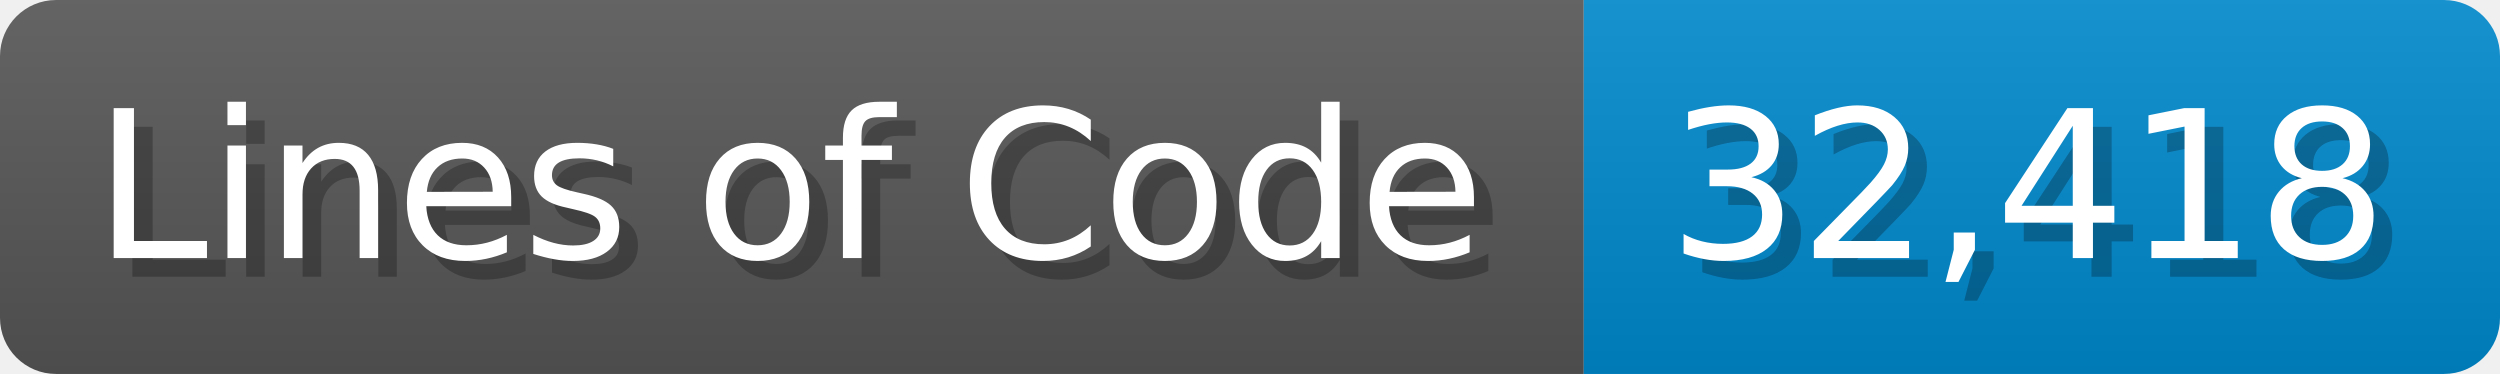
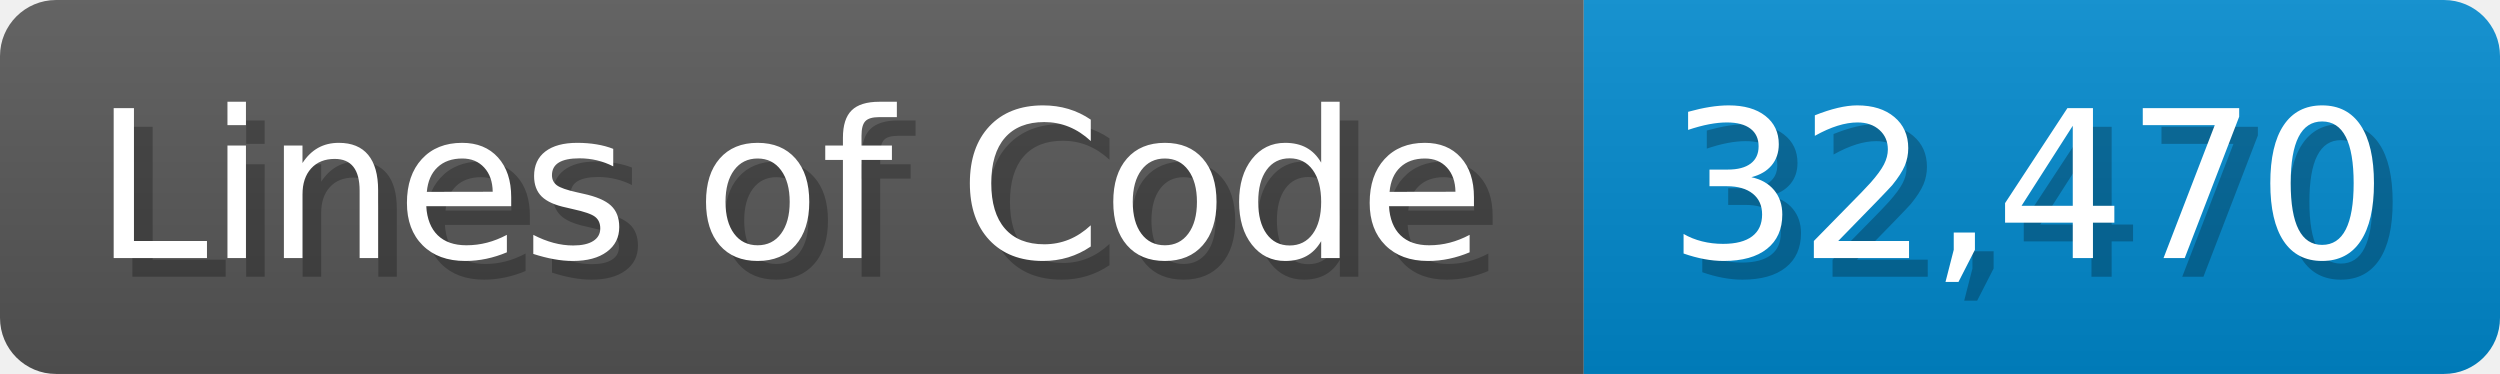
<svg xmlns="http://www.w3.org/2000/svg" width="133.7" height="20" viewBox="0 0 1337 200">
  <linearGradient id="a" x2="0" y2="100%">
    <stop offset="0" stop-opacity=".1" stop-color="#EEE" />
    <stop offset="1" stop-opacity=".1" />
  </linearGradient>
  <mask id="m">
    <rect width="1337" height="200" rx="30" fill="#FFF" />
  </mask>
  <g mask="url(#m)">
    <rect width="847" height="200" fill="#555" />
    <rect width="490" height="200" fill="#08C" x="847" />
    <rect width="1337" height="200" fill="url(#a)" />
  </g>
  <g fill="#fff" text-anchor="start" font-family="Verdana,DejaVu Sans,sans-serif" font-size="110">
    <text x="60" y="148" textLength="747" fill="#000" opacity="0.25">Lines of Code</text>
    <text x="50" y="138" textLength="747">Lines of Code</text>
-     <text x="902" y="148" textLength="390" fill="#000" opacity="0.25">32,418</text>
-     <text x="892" y="138" textLength="390">32,418</text>
+     <text x="902" y="148" textLength="390" fill="#000" opacity="0.25">32,470</text>
+     <text x="892" y="138" textLength="390">32,470</text>
  </g>
</svg>
